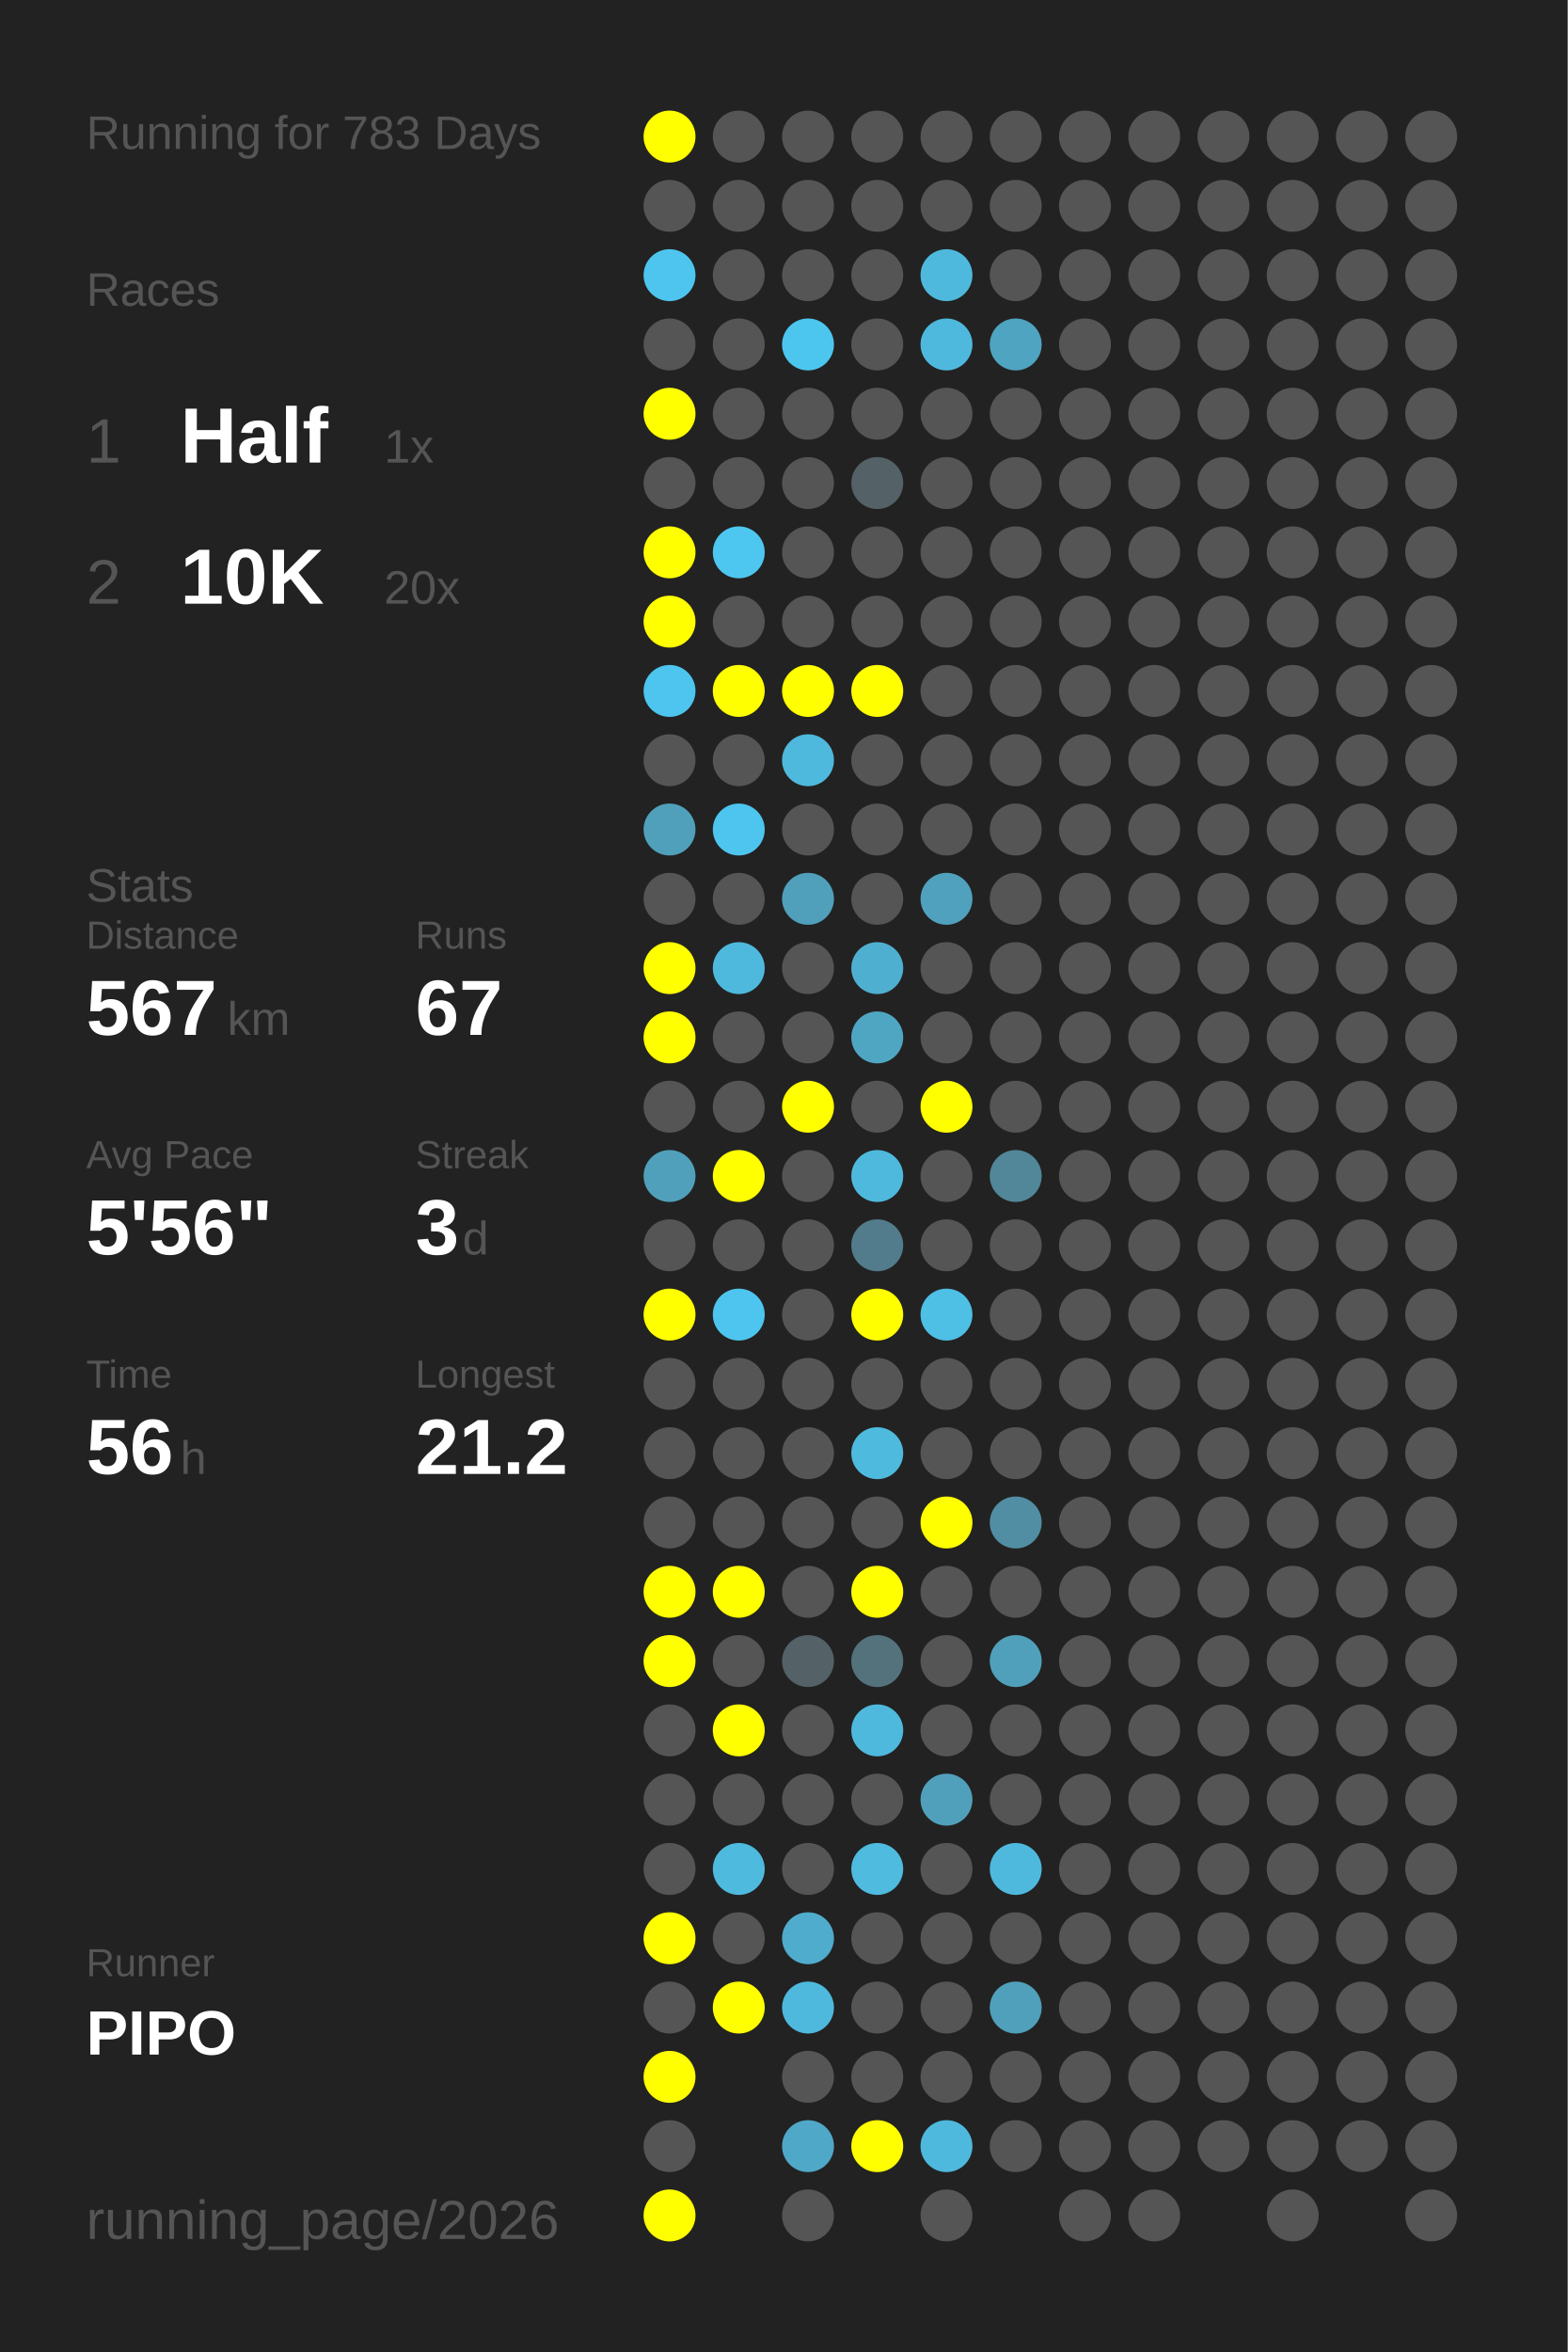
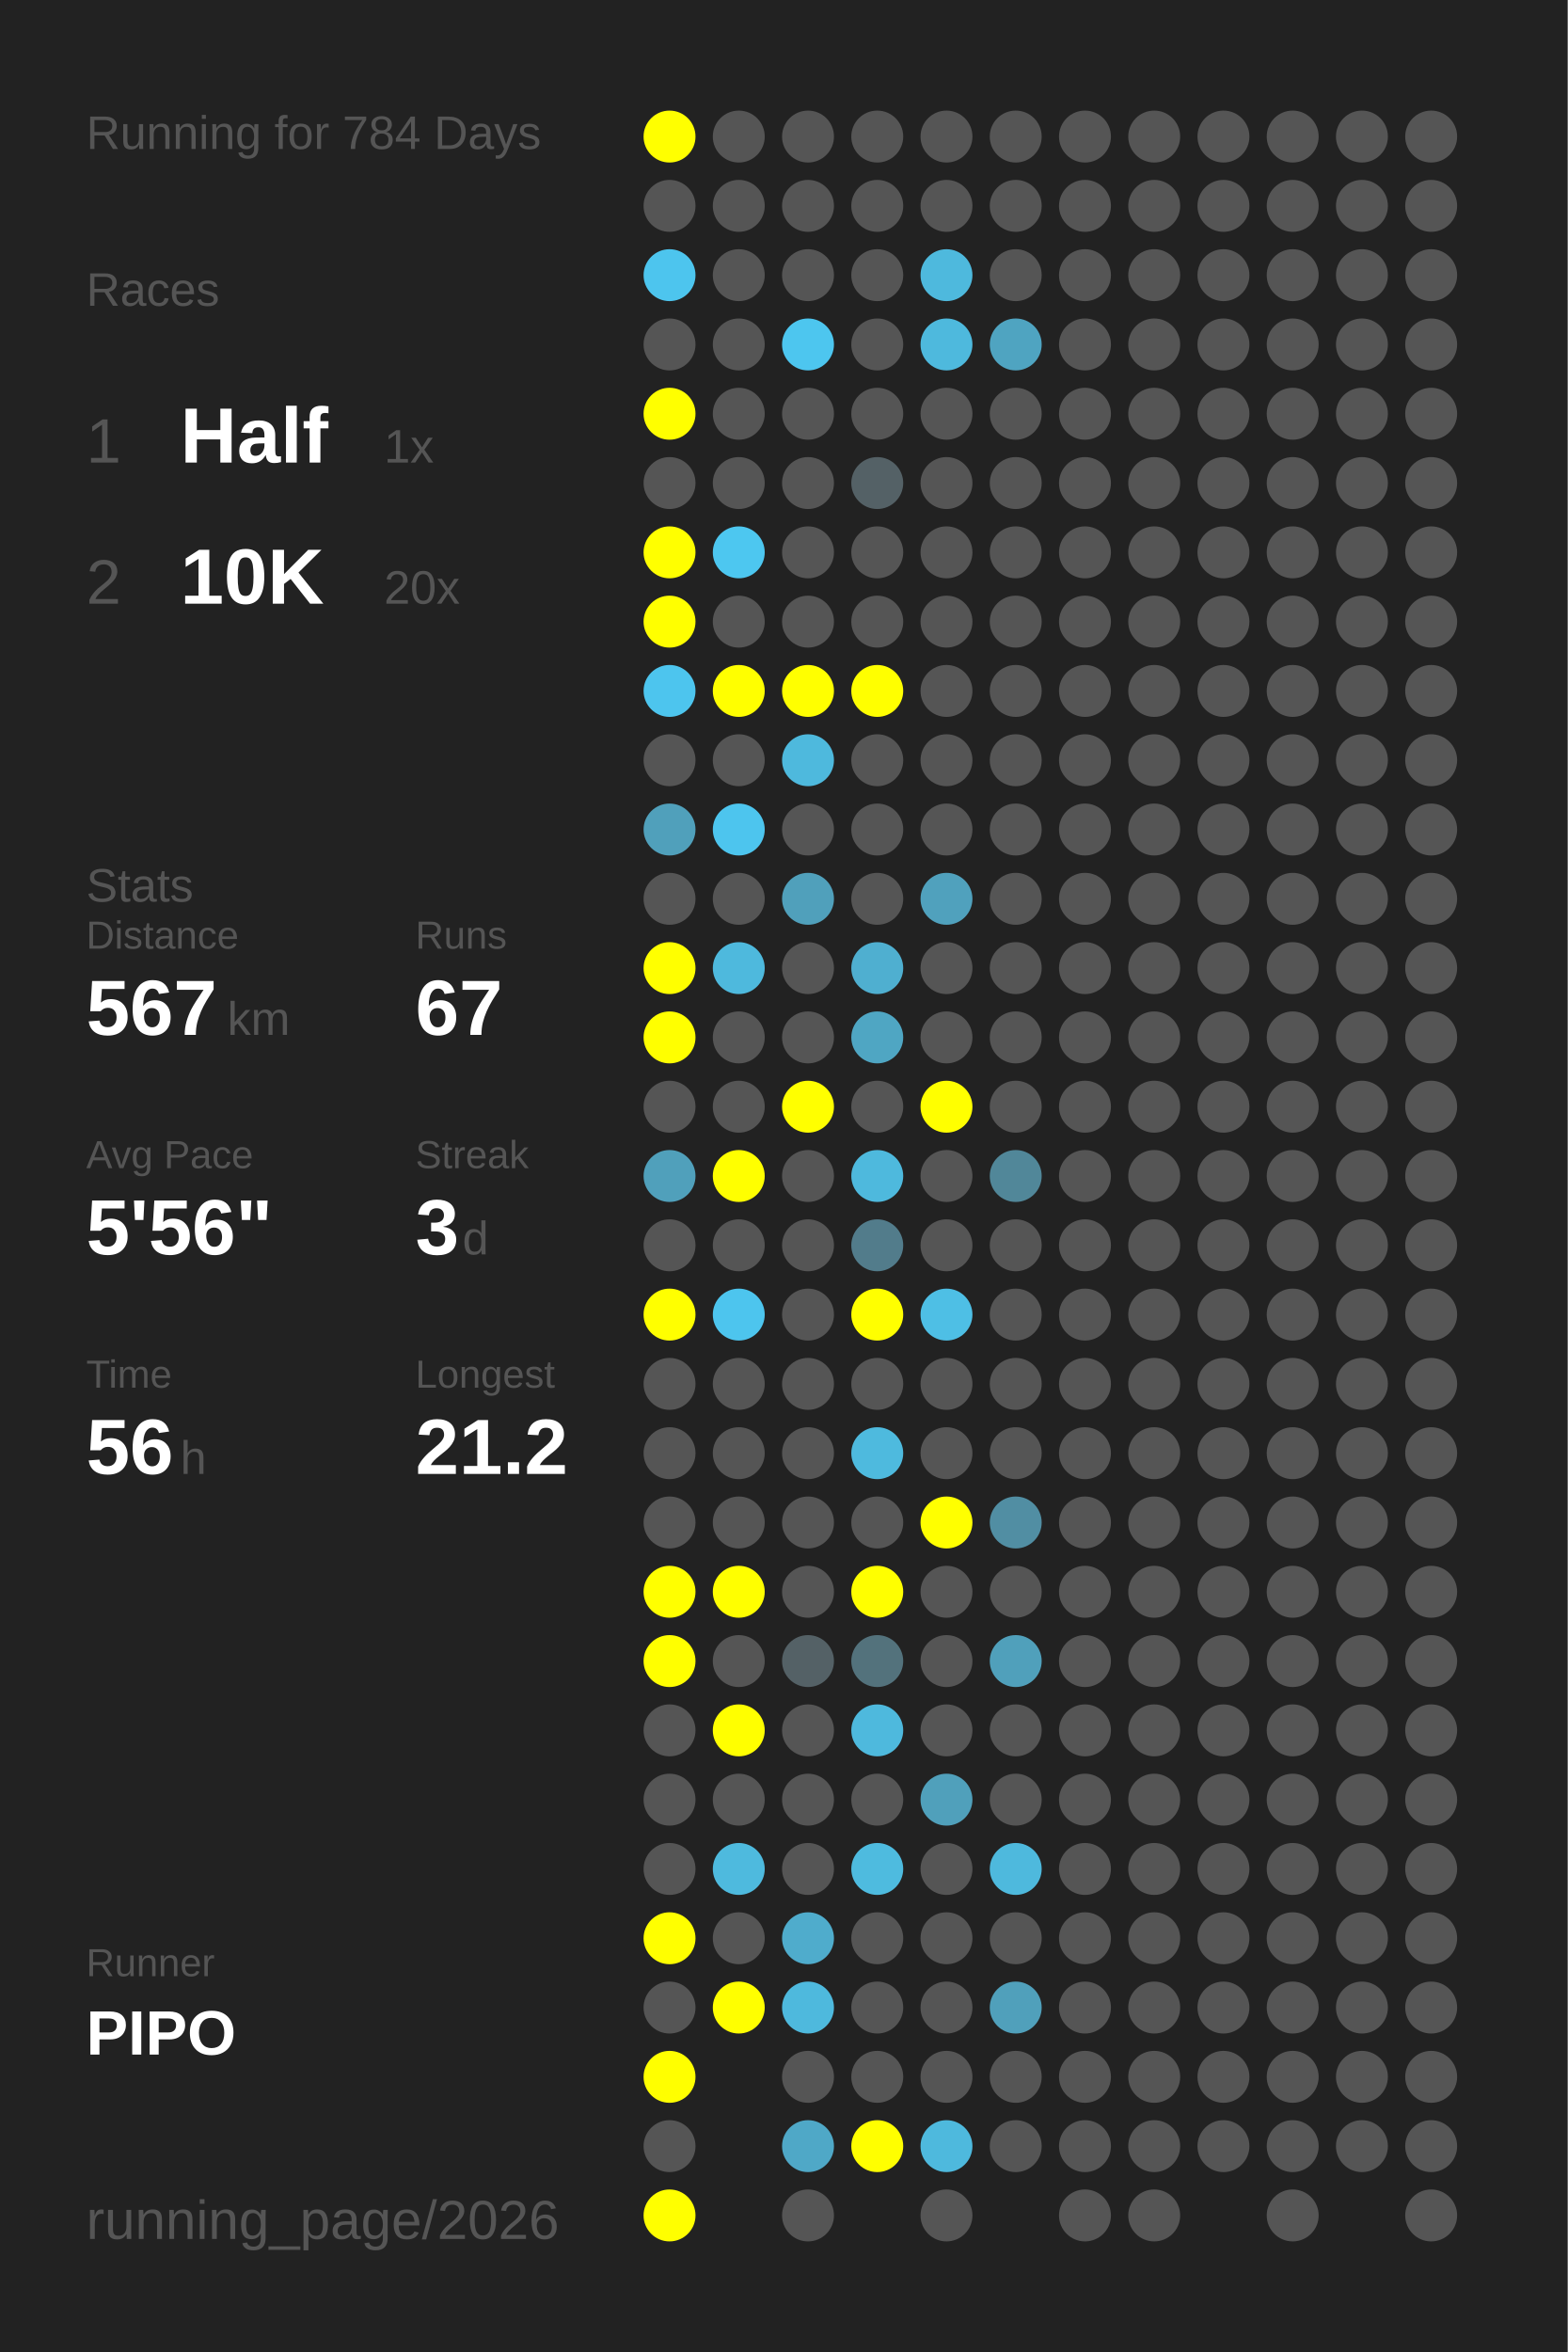
<svg xmlns="http://www.w3.org/2000/svg" baseProfile="full" height="300mm" version="1.1" viewBox="0,0,200,300" width="200mm">
  <defs />
  <rect fill="#222222" height="300" width="200" x="0" y="0" />
-   <text fill="#555555" style="font-size:6px; font-family:Arial;" x="11" y="19">Running for 783 Days</text>
+   <text fill="#555555" style="font-size:6px; font-family:Arial;" x="11" y="19">Running for 784 Days</text>
  <text fill="#555555" style="font-size:6px; font-family:Arial;" x="11" y="39">Races</text>
  <text fill="#555555" style="font-size:8px; font-family:Arial;" x="11" y="59">1</text>
  <text fill="#FFFFFF" style="font-size:10px; font-family:Arial; font-weight:bold;" x="23" y="59">Half</text>
  <text fill="#555555" style="font-size:6px; font-family:Arial;" x="49" y="59">1x</text>
  <text fill="#555555" style="font-size:8px; font-family:Arial;" x="11" y="77">2</text>
  <text fill="#FFFFFF" style="font-size:10px; font-family:Arial; font-weight:bold;" x="23" y="77">10K</text>
  <text fill="#555555" style="font-size:6px; font-family:Arial;" x="49" y="77">20x</text>
  <text fill="#555555" style="font-size:6px; font-family:Arial;" x="11" y="115">Stats</text>
  <text fill="#555555" style="font-size:5px; font-family:Arial;" x="11" y="121">Distance</text>
  <text fill="#FFFFFF" style="font-size:10px; font-family:Arial; font-weight:bold;" x="11" y="132">567</text>
  <text fill="#555555" style="font-size:6px; font-family:Arial;" x="29" y="132">km</text>
  <text fill="#555555" style="font-size:5px; font-family:Arial;" x="53" y="121">Runs</text>
  <text fill="#FFFFFF" style="font-size:10px; font-family:Arial; font-weight:bold;" x="53" y="132">67</text>
  <text fill="#555555" style="font-size:5px; font-family:Arial;" x="11" y="149">Avg Pace</text>
  <text fill="#FFFFFF" style="font-size:10px; font-family:Arial; font-weight:bold;" x="11" y="160">5'56"</text>
  <text fill="#555555" style="font-size:5px; font-family:Arial;" x="53" y="149">Streak</text>
  <text fill="#FFFFFF" style="font-size:10px; font-family:Arial; font-weight:bold;" x="53" y="160">3</text>
  <text fill="#555555" style="font-size:6px; font-family:Arial;" x="59" y="160">d</text>
  <text fill="#555555" style="font-size:5px; font-family:Arial;" x="11" y="177">Time</text>
  <text fill="#FFFFFF" style="font-size:10px; font-family:Arial; font-weight:bold;" x="11" y="188">56</text>
  <text fill="#555555" style="font-size:6px; font-family:Arial;" x="23" y="188">h</text>
  <text fill="#555555" style="font-size:5px; font-family:Arial;" x="53" y="177">Longest</text>
  <text fill="#FFFFFF" style="font-size:10px; font-family:Arial; font-weight:bold;" x="53" y="188">21.2</text>
  <text fill="#555555" style="font-size:5px; font-family:Arial;" x="11" y="252.065">Runner</text>
  <text fill="#FFFFFF" style="font-size:8px; font-family:Arial; font-weight:bold;" x="11" y="262.065">PIPO</text>
  <text fill="#555555" style="font-size:7px; font-family:Arial;" x="11" y="285.581">running_page/2026</text>
  <circle cx="85.417" cy="17.419" fill="#FFFF00" r="3.312" />
  <circle cx="85.417" cy="26.258" fill="#555555" r="3.312" />
  <circle cx="85.417" cy="35.097" fill="#4dc5ee" r="3.312" />
  <circle cx="85.417" cy="43.935" fill="#555555" r="3.312" />
  <circle cx="85.417" cy="52.774" fill="#FFFF00" r="3.312" />
  <circle cx="85.417" cy="61.613" fill="#555555" r="3.312" />
  <circle cx="85.417" cy="70.452" fill="#FFFF00" r="3.312" />
  <circle cx="85.417" cy="79.29" fill="#FFFF00" r="3.312" />
  <circle cx="85.417" cy="88.129" fill="#4dc5ee" r="3.312" />
  <circle cx="85.417" cy="96.968" fill="#555555" r="3.312" />
  <circle cx="85.417" cy="105.806" fill="#50a0bb" r="3.312" />
  <circle cx="85.417" cy="114.645" fill="#555555" r="3.312" />
  <circle cx="85.417" cy="123.484" fill="#FFFF00" r="3.312" />
  <circle cx="85.417" cy="132.323" fill="#FFFF00" r="3.312" />
  <circle cx="85.417" cy="141.161" fill="#555555" r="3.312" />
  <circle cx="85.417" cy="150" fill="#50a0bb" r="3.312" />
  <circle cx="85.417" cy="158.839" fill="#555555" r="3.312" />
  <circle cx="85.417" cy="167.677" fill="#FFFF00" r="3.312" />
  <circle cx="85.417" cy="176.516" fill="#555555" r="3.312" />
  <circle cx="85.417" cy="185.355" fill="#555555" r="3.312" />
  <circle cx="85.417" cy="194.194" fill="#555555" r="3.312" />
  <circle cx="85.417" cy="203.032" fill="#FFFF00" r="3.312" />
  <circle cx="85.417" cy="211.871" fill="#FFFF00" r="3.312" />
  <circle cx="85.417" cy="220.71" fill="#555555" r="3.312" />
  <circle cx="85.417" cy="229.548" fill="#555555" r="3.312" />
  <circle cx="85.417" cy="238.387" fill="#555555" r="3.312" />
  <circle cx="85.417" cy="247.226" fill="#FFFF00" r="3.312" />
  <circle cx="85.417" cy="256.065" fill="#555555" r="3.312" />
  <circle cx="85.417" cy="264.903" fill="#FFFF00" r="3.312" />
  <circle cx="85.417" cy="273.742" fill="#555555" r="3.312" />
  <circle cx="85.417" cy="282.581" fill="#FFFF00" r="3.312" />
  <circle cx="94.25" cy="17.419" fill="#555555" r="3.312" />
  <circle cx="94.25" cy="26.258" fill="#555555" r="3.312" />
  <circle cx="94.25" cy="35.097" fill="#555555" r="3.312" />
  <circle cx="94.25" cy="43.935" fill="#555555" r="3.312" />
  <circle cx="94.25" cy="52.774" fill="#555555" r="3.312" />
  <circle cx="94.25" cy="61.613" fill="#555555" r="3.312" />
  <circle cx="94.25" cy="70.452" fill="#4dc7f0" r="3.312" />
  <circle cx="94.25" cy="79.29" fill="#555555" r="3.312" />
  <circle cx="94.25" cy="88.129" fill="#FFFF00" r="3.312" />
  <circle cx="94.25" cy="96.968" fill="#555555" r="3.312" />
  <circle cx="94.25" cy="105.806" fill="#4dc5ee" r="3.312" />
  <circle cx="94.25" cy="114.645" fill="#555555" r="3.312" />
  <circle cx="94.25" cy="123.484" fill="#4eb9dd" r="3.312" />
  <circle cx="94.25" cy="132.323" fill="#555555" r="3.312" />
  <circle cx="94.25" cy="141.161" fill="#555555" r="3.312" />
  <circle cx="94.25" cy="150" fill="#FFFF00" r="3.312" />
  <circle cx="94.25" cy="158.839" fill="#555555" r="3.312" />
  <circle cx="94.25" cy="167.677" fill="#4dc5ee" r="3.312" />
  <circle cx="94.25" cy="176.516" fill="#555555" r="3.312" />
  <circle cx="94.25" cy="185.355" fill="#555555" r="3.312" />
  <circle cx="94.25" cy="194.194" fill="#555555" r="3.312" />
  <circle cx="94.25" cy="203.032" fill="#FFFF00" r="3.312" />
  <circle cx="94.25" cy="211.871" fill="#555555" r="3.312" />
  <circle cx="94.25" cy="220.71" fill="#FFFF00" r="3.312" />
  <circle cx="94.25" cy="229.548" fill="#555555" r="3.312" />
  <circle cx="94.25" cy="238.387" fill="#4ebade" r="3.312" />
  <circle cx="94.25" cy="247.226" fill="#555555" r="3.312" />
  <circle cx="94.25" cy="256.065" fill="#FFFF00" r="3.312" />
  <circle cx="103.083" cy="17.419" fill="#555555" r="3.312" />
  <circle cx="103.083" cy="26.258" fill="#555555" r="3.312" />
  <circle cx="103.083" cy="35.097" fill="#555555" r="3.312" />
  <circle cx="103.083" cy="43.935" fill="#4dc6ef" r="3.312" />
  <circle cx="103.083" cy="52.774" fill="#555555" r="3.312" />
  <circle cx="103.083" cy="61.613" fill="#555555" r="3.312" />
  <circle cx="103.083" cy="70.452" fill="#555555" r="3.312" />
  <circle cx="103.083" cy="79.29" fill="#555555" r="3.312" />
  <circle cx="103.083" cy="88.129" fill="#FFFF00" r="3.312" />
  <circle cx="103.083" cy="96.968" fill="#4eb9dd" r="3.312" />
  <circle cx="103.083" cy="105.806" fill="#555555" r="3.312" />
  <circle cx="103.083" cy="114.645" fill="#50a0bb" r="3.312" />
  <circle cx="103.083" cy="123.484" fill="#555555" r="3.312" />
  <circle cx="103.083" cy="132.323" fill="#555555" r="3.312" />
  <circle cx="103.083" cy="141.161" fill="#FFFF00" r="3.312" />
  <circle cx="103.083" cy="150" fill="#555555" r="3.312" />
  <circle cx="103.083" cy="158.839" fill="#555555" r="3.312" />
  <circle cx="103.083" cy="167.677" fill="#555555" r="3.312" />
  <circle cx="103.083" cy="176.516" fill="#555555" r="3.312" />
  <circle cx="103.083" cy="185.355" fill="#555555" r="3.312" />
  <circle cx="103.083" cy="194.194" fill="#555555" r="3.312" />
  <circle cx="103.083" cy="203.032" fill="#555555" r="3.312" />
  <circle cx="103.083" cy="211.871" fill="#546166" r="3.312" />
  <circle cx="103.083" cy="220.71" fill="#555555" r="3.312" />
  <circle cx="103.083" cy="229.548" fill="#555555" r="3.312" />
  <circle cx="103.083" cy="238.387" fill="#555555" r="3.312" />
  <circle cx="103.083" cy="247.226" fill="#4faccc" r="3.312" />
  <circle cx="103.083" cy="256.065" fill="#4eb9dd" r="3.312" />
  <circle cx="103.083" cy="264.903" fill="#555555" r="3.312" />
  <circle cx="103.083" cy="273.742" fill="#4fa8c7" r="3.312" />
  <circle cx="103.083" cy="282.581" fill="#555555" r="3.312" />
  <circle cx="111.917" cy="17.419" fill="#555555" r="3.312" />
  <circle cx="111.917" cy="26.258" fill="#555555" r="3.312" />
  <circle cx="111.917" cy="35.097" fill="#555555" r="3.312" />
  <circle cx="111.917" cy="43.935" fill="#555555" r="3.312" />
  <circle cx="111.917" cy="52.774" fill="#555555" r="3.312" />
  <circle cx="111.917" cy="61.613" fill="#546166" r="3.312" />
  <circle cx="111.917" cy="70.452" fill="#555555" r="3.312" />
  <circle cx="111.917" cy="79.29" fill="#555555" r="3.312" />
  <circle cx="111.917" cy="88.129" fill="#FFFF00" r="3.312" />
  <circle cx="111.917" cy="96.968" fill="#555555" r="3.312" />
  <circle cx="111.917" cy="105.806" fill="#555555" r="3.312" />
  <circle cx="111.917" cy="114.645" fill="#555555" r="3.312" />
  <circle cx="111.917" cy="123.484" fill="#4fafd0" r="3.312" />
  <circle cx="111.917" cy="132.323" fill="#4fa6c3" r="3.312" />
  <circle cx="111.917" cy="141.161" fill="#555555" r="3.312" />
  <circle cx="111.917" cy="150" fill="#4eb9dd" r="3.312" />
  <circle cx="111.917" cy="158.839" fill="#527c8b" r="3.312" />
  <circle cx="111.917" cy="167.677" fill="#FFFF00" r="3.312" />
  <circle cx="111.917" cy="176.516" fill="#555555" r="3.312" />
  <circle cx="111.917" cy="185.355" fill="#4ebade" r="3.312" />
  <circle cx="111.917" cy="194.194" fill="#555555" r="3.312" />
  <circle cx="111.917" cy="203.032" fill="#FFFF00" r="3.312" />
  <circle cx="111.917" cy="211.871" fill="#53727c" r="3.312" />
  <circle cx="111.917" cy="220.71" fill="#4eb9dd" r="3.312" />
  <circle cx="111.917" cy="229.548" fill="#555555" r="3.312" />
  <circle cx="111.917" cy="238.387" fill="#4ebbdf" r="3.312" />
  <circle cx="111.917" cy="247.226" fill="#555555" r="3.312" />
  <circle cx="111.917" cy="256.065" fill="#555555" r="3.312" />
  <circle cx="111.917" cy="264.903" fill="#555555" r="3.312" />
  <circle cx="111.917" cy="273.742" fill="#FFFF00" r="3.312" />
  <circle cx="120.75" cy="17.419" fill="#555555" r="3.312" />
  <circle cx="120.75" cy="26.258" fill="#555555" r="3.312" />
  <circle cx="120.75" cy="35.097" fill="#4eb9dd" r="3.312" />
  <circle cx="120.75" cy="43.935" fill="#4eb9dd" r="3.312" />
  <circle cx="120.75" cy="52.774" fill="#555555" r="3.312" />
  <circle cx="120.75" cy="61.613" fill="#555555" r="3.312" />
  <circle cx="120.75" cy="70.452" fill="#555555" r="3.312" />
  <circle cx="120.75" cy="79.29" fill="#555555" r="3.312" />
  <circle cx="120.75" cy="88.129" fill="#555555" r="3.312" />
  <circle cx="120.75" cy="96.968" fill="#555555" r="3.312" />
  <circle cx="120.75" cy="105.806" fill="#555555" r="3.312" />
  <circle cx="120.75" cy="114.645" fill="#50a1bd" r="3.312" />
  <circle cx="120.75" cy="123.484" fill="#555555" r="3.312" />
  <circle cx="120.75" cy="132.323" fill="#555555" r="3.312" />
  <circle cx="120.75" cy="141.161" fill="#FFFF00" r="3.312" />
  <circle cx="120.75" cy="150" fill="#555555" r="3.312" />
  <circle cx="120.75" cy="158.839" fill="#555555" r="3.312" />
  <circle cx="120.75" cy="167.677" fill="#4ebfe5" r="3.312" />
  <circle cx="120.75" cy="176.516" fill="#555555" r="3.312" />
  <circle cx="120.75" cy="185.355" fill="#555555" r="3.312" />
  <circle cx="120.75" cy="194.194" fill="#FFFF00" r="3.312" />
  <circle cx="120.75" cy="203.032" fill="#555555" r="3.312" />
  <circle cx="120.75" cy="211.871" fill="#555555" r="3.312" />
  <circle cx="120.75" cy="220.71" fill="#555555" r="3.312" />
  <circle cx="120.75" cy="229.548" fill="#50a0bb" r="3.312" />
  <circle cx="120.75" cy="238.387" fill="#555555" r="3.312" />
  <circle cx="120.75" cy="247.226" fill="#555555" r="3.312" />
  <circle cx="120.75" cy="256.065" fill="#555555" r="3.312" />
  <circle cx="120.75" cy="264.903" fill="#555555" r="3.312" />
  <circle cx="120.75" cy="273.742" fill="#4eb9dd" r="3.312" />
  <circle cx="120.75" cy="282.581" fill="#555555" r="3.312" />
  <circle cx="129.583" cy="17.419" fill="#555555" r="3.312" />
  <circle cx="129.583" cy="26.258" fill="#555555" r="3.312" />
  <circle cx="129.583" cy="35.097" fill="#555555" r="3.312" />
  <circle cx="129.583" cy="43.935" fill="#4fa4c1" r="3.312" />
  <circle cx="129.583" cy="52.774" fill="#555555" r="3.312" />
  <circle cx="129.583" cy="61.613" fill="#555555" r="3.312" />
  <circle cx="129.583" cy="70.452" fill="#555555" r="3.312" />
  <circle cx="129.583" cy="79.29" fill="#555555" r="3.312" />
  <circle cx="129.583" cy="88.129" fill="#555555" r="3.312" />
  <circle cx="129.583" cy="96.968" fill="#555555" r="3.312" />
  <circle cx="129.583" cy="105.806" fill="#555555" r="3.312" />
  <circle cx="129.583" cy="114.645" fill="#555555" r="3.312" />
  <circle cx="129.583" cy="123.484" fill="#555555" r="3.312" />
  <circle cx="129.583" cy="132.323" fill="#555555" r="3.312" />
  <circle cx="129.583" cy="141.161" fill="#555555" r="3.312" />
  <circle cx="129.583" cy="150" fill="#518799" r="3.312" />
  <circle cx="129.583" cy="158.839" fill="#555555" r="3.312" />
  <circle cx="129.583" cy="167.677" fill="#555555" r="3.312" />
  <circle cx="129.583" cy="176.516" fill="#555555" r="3.312" />
  <circle cx="129.583" cy="185.355" fill="#555555" r="3.312" />
  <circle cx="129.583" cy="194.194" fill="#518ea3" r="3.312" />
  <circle cx="129.583" cy="203.032" fill="#555555" r="3.312" />
  <circle cx="129.583" cy="211.871" fill="#50a0bb" r="3.312" />
  <circle cx="129.583" cy="220.71" fill="#555555" r="3.312" />
  <circle cx="129.583" cy="229.548" fill="#555555" r="3.312" />
  <circle cx="129.583" cy="238.387" fill="#4eb9dd" r="3.312" />
  <circle cx="129.583" cy="247.226" fill="#555555" r="3.312" />
  <circle cx="129.583" cy="256.065" fill="#50a0bb" r="3.312" />
  <circle cx="129.583" cy="264.903" fill="#555555" r="3.312" />
  <circle cx="129.583" cy="273.742" fill="#555555" r="3.312" />
  <circle cx="138.417" cy="17.419" fill="#555555" r="3.312" />
  <circle cx="138.417" cy="26.258" fill="#555555" r="3.312" />
  <circle cx="138.417" cy="35.097" fill="#555555" r="3.312" />
  <circle cx="138.417" cy="43.935" fill="#555555" r="3.312" />
  <circle cx="138.417" cy="52.774" fill="#555555" r="3.312" />
  <circle cx="138.417" cy="61.613" fill="#555555" r="3.312" />
  <circle cx="138.417" cy="70.452" fill="#555555" r="3.312" />
  <circle cx="138.417" cy="79.29" fill="#555555" r="3.312" />
  <circle cx="138.417" cy="88.129" fill="#555555" r="3.312" />
  <circle cx="138.417" cy="96.968" fill="#555555" r="3.312" />
  <circle cx="138.417" cy="105.806" fill="#555555" r="3.312" />
  <circle cx="138.417" cy="114.645" fill="#555555" r="3.312" />
  <circle cx="138.417" cy="123.484" fill="#555555" r="3.312" />
  <circle cx="138.417" cy="132.323" fill="#555555" r="3.312" />
  <circle cx="138.417" cy="141.161" fill="#555555" r="3.312" />
  <circle cx="138.417" cy="150" fill="#555555" r="3.312" />
  <circle cx="138.417" cy="158.839" fill="#555555" r="3.312" />
  <circle cx="138.417" cy="167.677" fill="#555555" r="3.312" />
  <circle cx="138.417" cy="176.516" fill="#555555" r="3.312" />
  <circle cx="138.417" cy="185.355" fill="#555555" r="3.312" />
  <circle cx="138.417" cy="194.194" fill="#555555" r="3.312" />
  <circle cx="138.417" cy="203.032" fill="#555555" r="3.312" />
  <circle cx="138.417" cy="211.871" fill="#555555" r="3.312" />
  <circle cx="138.417" cy="220.71" fill="#555555" r="3.312" />
  <circle cx="138.417" cy="229.548" fill="#555555" r="3.312" />
  <circle cx="138.417" cy="238.387" fill="#555555" r="3.312" />
  <circle cx="138.417" cy="247.226" fill="#555555" r="3.312" />
  <circle cx="138.417" cy="256.065" fill="#555555" r="3.312" />
  <circle cx="138.417" cy="264.903" fill="#555555" r="3.312" />
  <circle cx="138.417" cy="273.742" fill="#555555" r="3.312" />
  <circle cx="138.417" cy="282.581" fill="#555555" r="3.312" />
  <circle cx="147.25" cy="17.419" fill="#555555" r="3.312" />
  <circle cx="147.25" cy="26.258" fill="#555555" r="3.312" />
  <circle cx="147.25" cy="35.097" fill="#555555" r="3.312" />
  <circle cx="147.25" cy="43.935" fill="#555555" r="3.312" />
  <circle cx="147.25" cy="52.774" fill="#555555" r="3.312" />
  <circle cx="147.25" cy="61.613" fill="#555555" r="3.312" />
  <circle cx="147.25" cy="70.452" fill="#555555" r="3.312" />
  <circle cx="147.25" cy="79.29" fill="#555555" r="3.312" />
  <circle cx="147.25" cy="88.129" fill="#555555" r="3.312" />
  <circle cx="147.25" cy="96.968" fill="#555555" r="3.312" />
  <circle cx="147.25" cy="105.806" fill="#555555" r="3.312" />
  <circle cx="147.25" cy="114.645" fill="#555555" r="3.312" />
  <circle cx="147.25" cy="123.484" fill="#555555" r="3.312" />
  <circle cx="147.25" cy="132.323" fill="#555555" r="3.312" />
  <circle cx="147.25" cy="141.161" fill="#555555" r="3.312" />
  <circle cx="147.25" cy="150" fill="#555555" r="3.312" />
  <circle cx="147.25" cy="158.839" fill="#555555" r="3.312" />
  <circle cx="147.25" cy="167.677" fill="#555555" r="3.312" />
  <circle cx="147.25" cy="176.516" fill="#555555" r="3.312" />
  <circle cx="147.25" cy="185.355" fill="#555555" r="3.312" />
  <circle cx="147.25" cy="194.194" fill="#555555" r="3.312" />
  <circle cx="147.25" cy="203.032" fill="#555555" r="3.312" />
  <circle cx="147.25" cy="211.871" fill="#555555" r="3.312" />
  <circle cx="147.25" cy="220.71" fill="#555555" r="3.312" />
  <circle cx="147.25" cy="229.548" fill="#555555" r="3.312" />
  <circle cx="147.25" cy="238.387" fill="#555555" r="3.312" />
  <circle cx="147.25" cy="247.226" fill="#555555" r="3.312" />
  <circle cx="147.25" cy="256.065" fill="#555555" r="3.312" />
  <circle cx="147.25" cy="264.903" fill="#555555" r="3.312" />
  <circle cx="147.25" cy="273.742" fill="#555555" r="3.312" />
  <circle cx="147.25" cy="282.581" fill="#555555" r="3.312" />
  <circle cx="156.083" cy="17.419" fill="#555555" r="3.312" />
  <circle cx="156.083" cy="26.258" fill="#555555" r="3.312" />
  <circle cx="156.083" cy="35.097" fill="#555555" r="3.312" />
  <circle cx="156.083" cy="43.935" fill="#555555" r="3.312" />
  <circle cx="156.083" cy="52.774" fill="#555555" r="3.312" />
  <circle cx="156.083" cy="61.613" fill="#555555" r="3.312" />
  <circle cx="156.083" cy="70.452" fill="#555555" r="3.312" />
  <circle cx="156.083" cy="79.29" fill="#555555" r="3.312" />
  <circle cx="156.083" cy="88.129" fill="#555555" r="3.312" />
  <circle cx="156.083" cy="96.968" fill="#555555" r="3.312" />
  <circle cx="156.083" cy="105.806" fill="#555555" r="3.312" />
  <circle cx="156.083" cy="114.645" fill="#555555" r="3.312" />
  <circle cx="156.083" cy="123.484" fill="#555555" r="3.312" />
  <circle cx="156.083" cy="132.323" fill="#555555" r="3.312" />
  <circle cx="156.083" cy="141.161" fill="#555555" r="3.312" />
  <circle cx="156.083" cy="150" fill="#555555" r="3.312" />
  <circle cx="156.083" cy="158.839" fill="#555555" r="3.312" />
  <circle cx="156.083" cy="167.677" fill="#555555" r="3.312" />
  <circle cx="156.083" cy="176.516" fill="#555555" r="3.312" />
  <circle cx="156.083" cy="185.355" fill="#555555" r="3.312" />
  <circle cx="156.083" cy="194.194" fill="#555555" r="3.312" />
  <circle cx="156.083" cy="203.032" fill="#555555" r="3.312" />
  <circle cx="156.083" cy="211.871" fill="#555555" r="3.312" />
  <circle cx="156.083" cy="220.71" fill="#555555" r="3.312" />
  <circle cx="156.083" cy="229.548" fill="#555555" r="3.312" />
  <circle cx="156.083" cy="238.387" fill="#555555" r="3.312" />
  <circle cx="156.083" cy="247.226" fill="#555555" r="3.312" />
  <circle cx="156.083" cy="256.065" fill="#555555" r="3.312" />
  <circle cx="156.083" cy="264.903" fill="#555555" r="3.312" />
  <circle cx="156.083" cy="273.742" fill="#555555" r="3.312" />
  <circle cx="164.917" cy="17.419" fill="#555555" r="3.312" />
  <circle cx="164.917" cy="26.258" fill="#555555" r="3.312" />
  <circle cx="164.917" cy="35.097" fill="#555555" r="3.312" />
  <circle cx="164.917" cy="43.935" fill="#555555" r="3.312" />
  <circle cx="164.917" cy="52.774" fill="#555555" r="3.312" />
  <circle cx="164.917" cy="61.613" fill="#555555" r="3.312" />
  <circle cx="164.917" cy="70.452" fill="#555555" r="3.312" />
  <circle cx="164.917" cy="79.29" fill="#555555" r="3.312" />
  <circle cx="164.917" cy="88.129" fill="#555555" r="3.312" />
  <circle cx="164.917" cy="96.968" fill="#555555" r="3.312" />
  <circle cx="164.917" cy="105.806" fill="#555555" r="3.312" />
  <circle cx="164.917" cy="114.645" fill="#555555" r="3.312" />
  <circle cx="164.917" cy="123.484" fill="#555555" r="3.312" />
  <circle cx="164.917" cy="132.323" fill="#555555" r="3.312" />
  <circle cx="164.917" cy="141.161" fill="#555555" r="3.312" />
  <circle cx="164.917" cy="150" fill="#555555" r="3.312" />
  <circle cx="164.917" cy="158.839" fill="#555555" r="3.312" />
  <circle cx="164.917" cy="167.677" fill="#555555" r="3.312" />
  <circle cx="164.917" cy="176.516" fill="#555555" r="3.312" />
  <circle cx="164.917" cy="185.355" fill="#555555" r="3.312" />
  <circle cx="164.917" cy="194.194" fill="#555555" r="3.312" />
  <circle cx="164.917" cy="203.032" fill="#555555" r="3.312" />
  <circle cx="164.917" cy="211.871" fill="#555555" r="3.312" />
  <circle cx="164.917" cy="220.71" fill="#555555" r="3.312" />
  <circle cx="164.917" cy="229.548" fill="#555555" r="3.312" />
  <circle cx="164.917" cy="238.387" fill="#555555" r="3.312" />
  <circle cx="164.917" cy="247.226" fill="#555555" r="3.312" />
  <circle cx="164.917" cy="256.065" fill="#555555" r="3.312" />
  <circle cx="164.917" cy="264.903" fill="#555555" r="3.312" />
  <circle cx="164.917" cy="273.742" fill="#555555" r="3.312" />
  <circle cx="164.917" cy="282.581" fill="#555555" r="3.312" />
  <circle cx="173.75" cy="17.419" fill="#555555" r="3.312" />
  <circle cx="173.75" cy="26.258" fill="#555555" r="3.312" />
  <circle cx="173.75" cy="35.097" fill="#555555" r="3.312" />
  <circle cx="173.75" cy="43.935" fill="#555555" r="3.312" />
  <circle cx="173.75" cy="52.774" fill="#555555" r="3.312" />
  <circle cx="173.75" cy="61.613" fill="#555555" r="3.312" />
  <circle cx="173.75" cy="70.452" fill="#555555" r="3.312" />
  <circle cx="173.75" cy="79.29" fill="#555555" r="3.312" />
  <circle cx="173.75" cy="88.129" fill="#555555" r="3.312" />
  <circle cx="173.75" cy="96.968" fill="#555555" r="3.312" />
  <circle cx="173.75" cy="105.806" fill="#555555" r="3.312" />
  <circle cx="173.75" cy="114.645" fill="#555555" r="3.312" />
  <circle cx="173.75" cy="123.484" fill="#555555" r="3.312" />
  <circle cx="173.75" cy="132.323" fill="#555555" r="3.312" />
  <circle cx="173.75" cy="141.161" fill="#555555" r="3.312" />
  <circle cx="173.75" cy="150" fill="#555555" r="3.312" />
  <circle cx="173.75" cy="158.839" fill="#555555" r="3.312" />
  <circle cx="173.75" cy="167.677" fill="#555555" r="3.312" />
  <circle cx="173.75" cy="176.516" fill="#555555" r="3.312" />
  <circle cx="173.75" cy="185.355" fill="#555555" r="3.312" />
  <circle cx="173.75" cy="194.194" fill="#555555" r="3.312" />
  <circle cx="173.75" cy="203.032" fill="#555555" r="3.312" />
  <circle cx="173.75" cy="211.871" fill="#555555" r="3.312" />
  <circle cx="173.75" cy="220.71" fill="#555555" r="3.312" />
  <circle cx="173.75" cy="229.548" fill="#555555" r="3.312" />
  <circle cx="173.75" cy="238.387" fill="#555555" r="3.312" />
  <circle cx="173.75" cy="247.226" fill="#555555" r="3.312" />
  <circle cx="173.75" cy="256.065" fill="#555555" r="3.312" />
  <circle cx="173.75" cy="264.903" fill="#555555" r="3.312" />
  <circle cx="173.75" cy="273.742" fill="#555555" r="3.312" />
  <circle cx="182.583" cy="17.419" fill="#555555" r="3.312" />
  <circle cx="182.583" cy="26.258" fill="#555555" r="3.312" />
  <circle cx="182.583" cy="35.097" fill="#555555" r="3.312" />
  <circle cx="182.583" cy="43.935" fill="#555555" r="3.312" />
  <circle cx="182.583" cy="52.774" fill="#555555" r="3.312" />
  <circle cx="182.583" cy="61.613" fill="#555555" r="3.312" />
  <circle cx="182.583" cy="70.452" fill="#555555" r="3.312" />
  <circle cx="182.583" cy="79.29" fill="#555555" r="3.312" />
  <circle cx="182.583" cy="88.129" fill="#555555" r="3.312" />
  <circle cx="182.583" cy="96.968" fill="#555555" r="3.312" />
  <circle cx="182.583" cy="105.806" fill="#555555" r="3.312" />
  <circle cx="182.583" cy="114.645" fill="#555555" r="3.312" />
  <circle cx="182.583" cy="123.484" fill="#555555" r="3.312" />
  <circle cx="182.583" cy="132.323" fill="#555555" r="3.312" />
  <circle cx="182.583" cy="141.161" fill="#555555" r="3.312" />
  <circle cx="182.583" cy="150" fill="#555555" r="3.312" />
  <circle cx="182.583" cy="158.839" fill="#555555" r="3.312" />
  <circle cx="182.583" cy="167.677" fill="#555555" r="3.312" />
  <circle cx="182.583" cy="176.516" fill="#555555" r="3.312" />
  <circle cx="182.583" cy="185.355" fill="#555555" r="3.312" />
  <circle cx="182.583" cy="194.194" fill="#555555" r="3.312" />
  <circle cx="182.583" cy="203.032" fill="#555555" r="3.312" />
  <circle cx="182.583" cy="211.871" fill="#555555" r="3.312" />
  <circle cx="182.583" cy="220.71" fill="#555555" r="3.312" />
  <circle cx="182.583" cy="229.548" fill="#555555" r="3.312" />
  <circle cx="182.583" cy="238.387" fill="#555555" r="3.312" />
  <circle cx="182.583" cy="247.226" fill="#555555" r="3.312" />
  <circle cx="182.583" cy="256.065" fill="#555555" r="3.312" />
  <circle cx="182.583" cy="264.903" fill="#555555" r="3.312" />
  <circle cx="182.583" cy="273.742" fill="#555555" r="3.312" />
  <circle cx="182.583" cy="282.581" fill="#555555" r="3.312" />
</svg>
